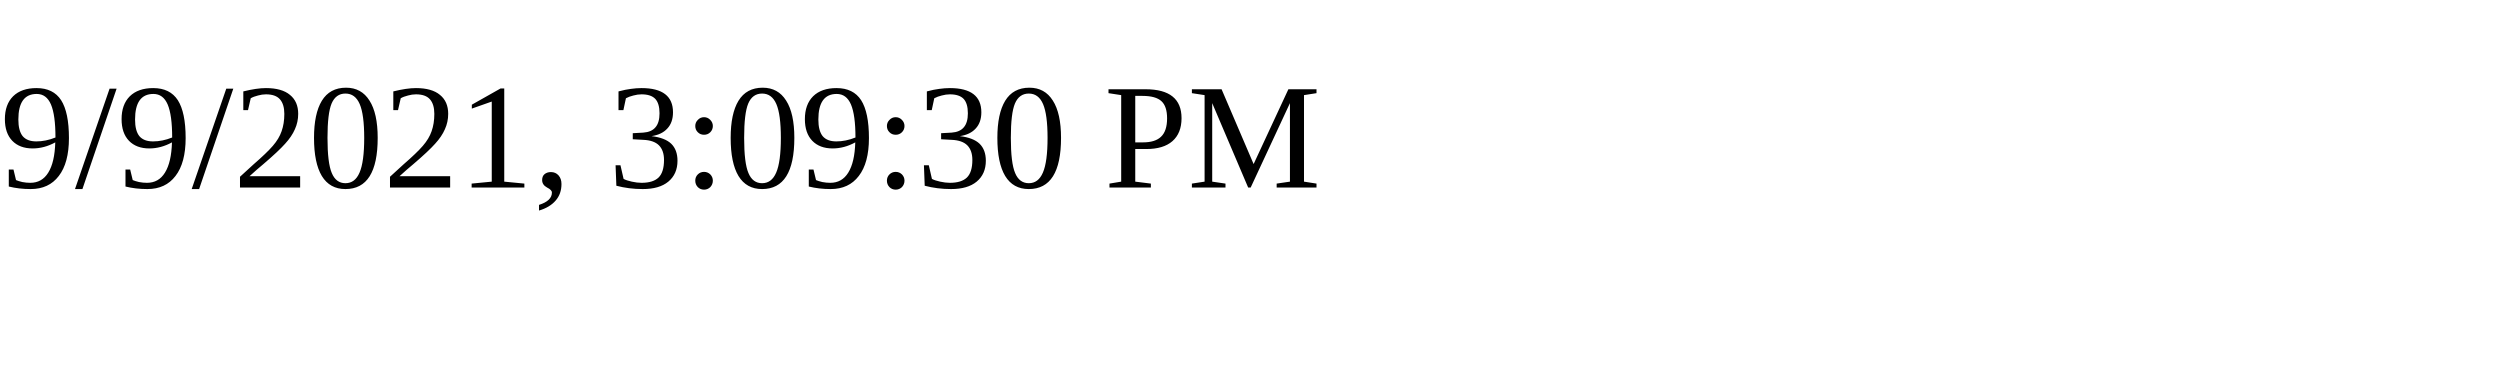
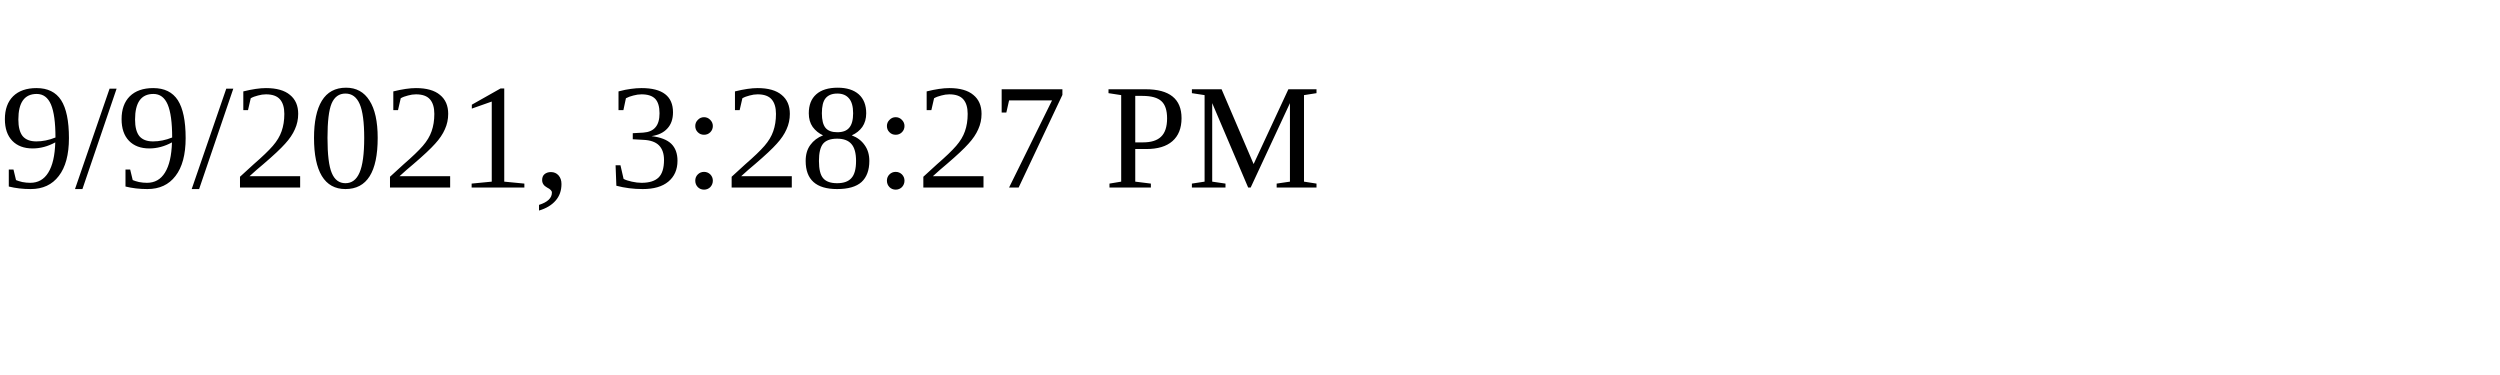
<svg xmlns="http://www.w3.org/2000/svg" height="30" width="200">
-   <text x="0" y="15">9/9/2021, 3:09:30 PM</text>
+   <text x="0" y="15">9/9/2021, 3:28:27 PM</text>
</svg>
